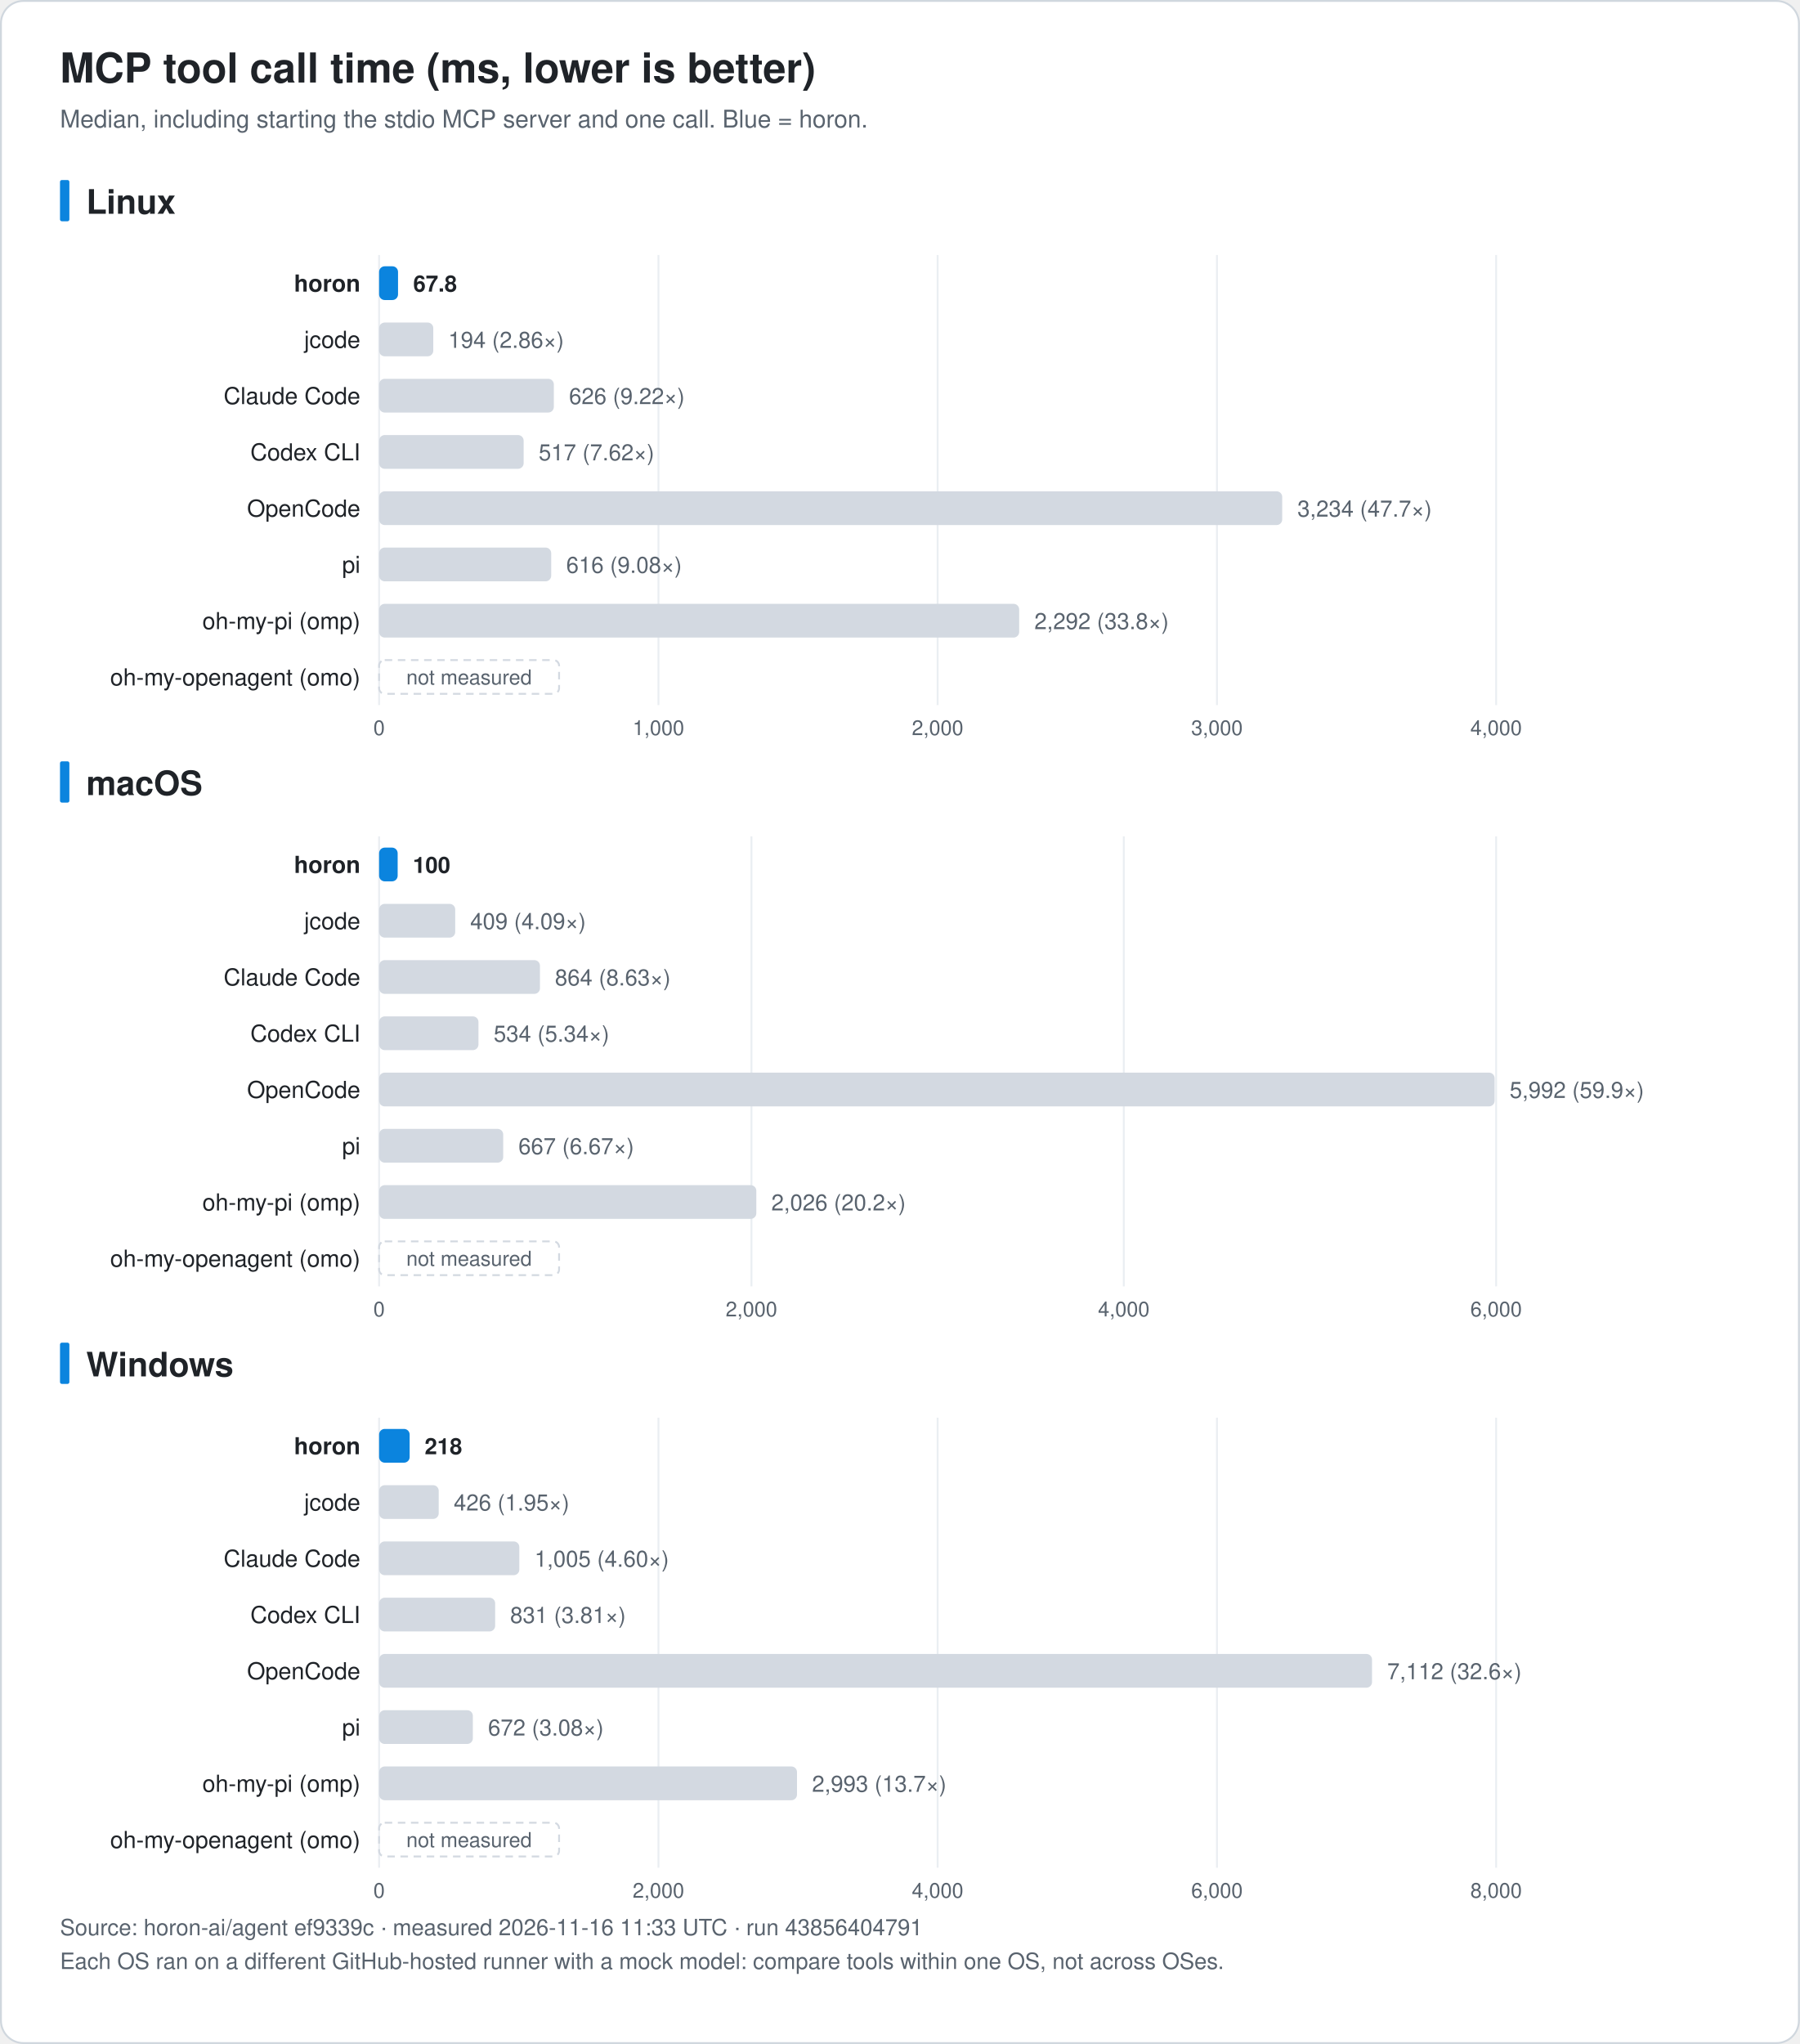
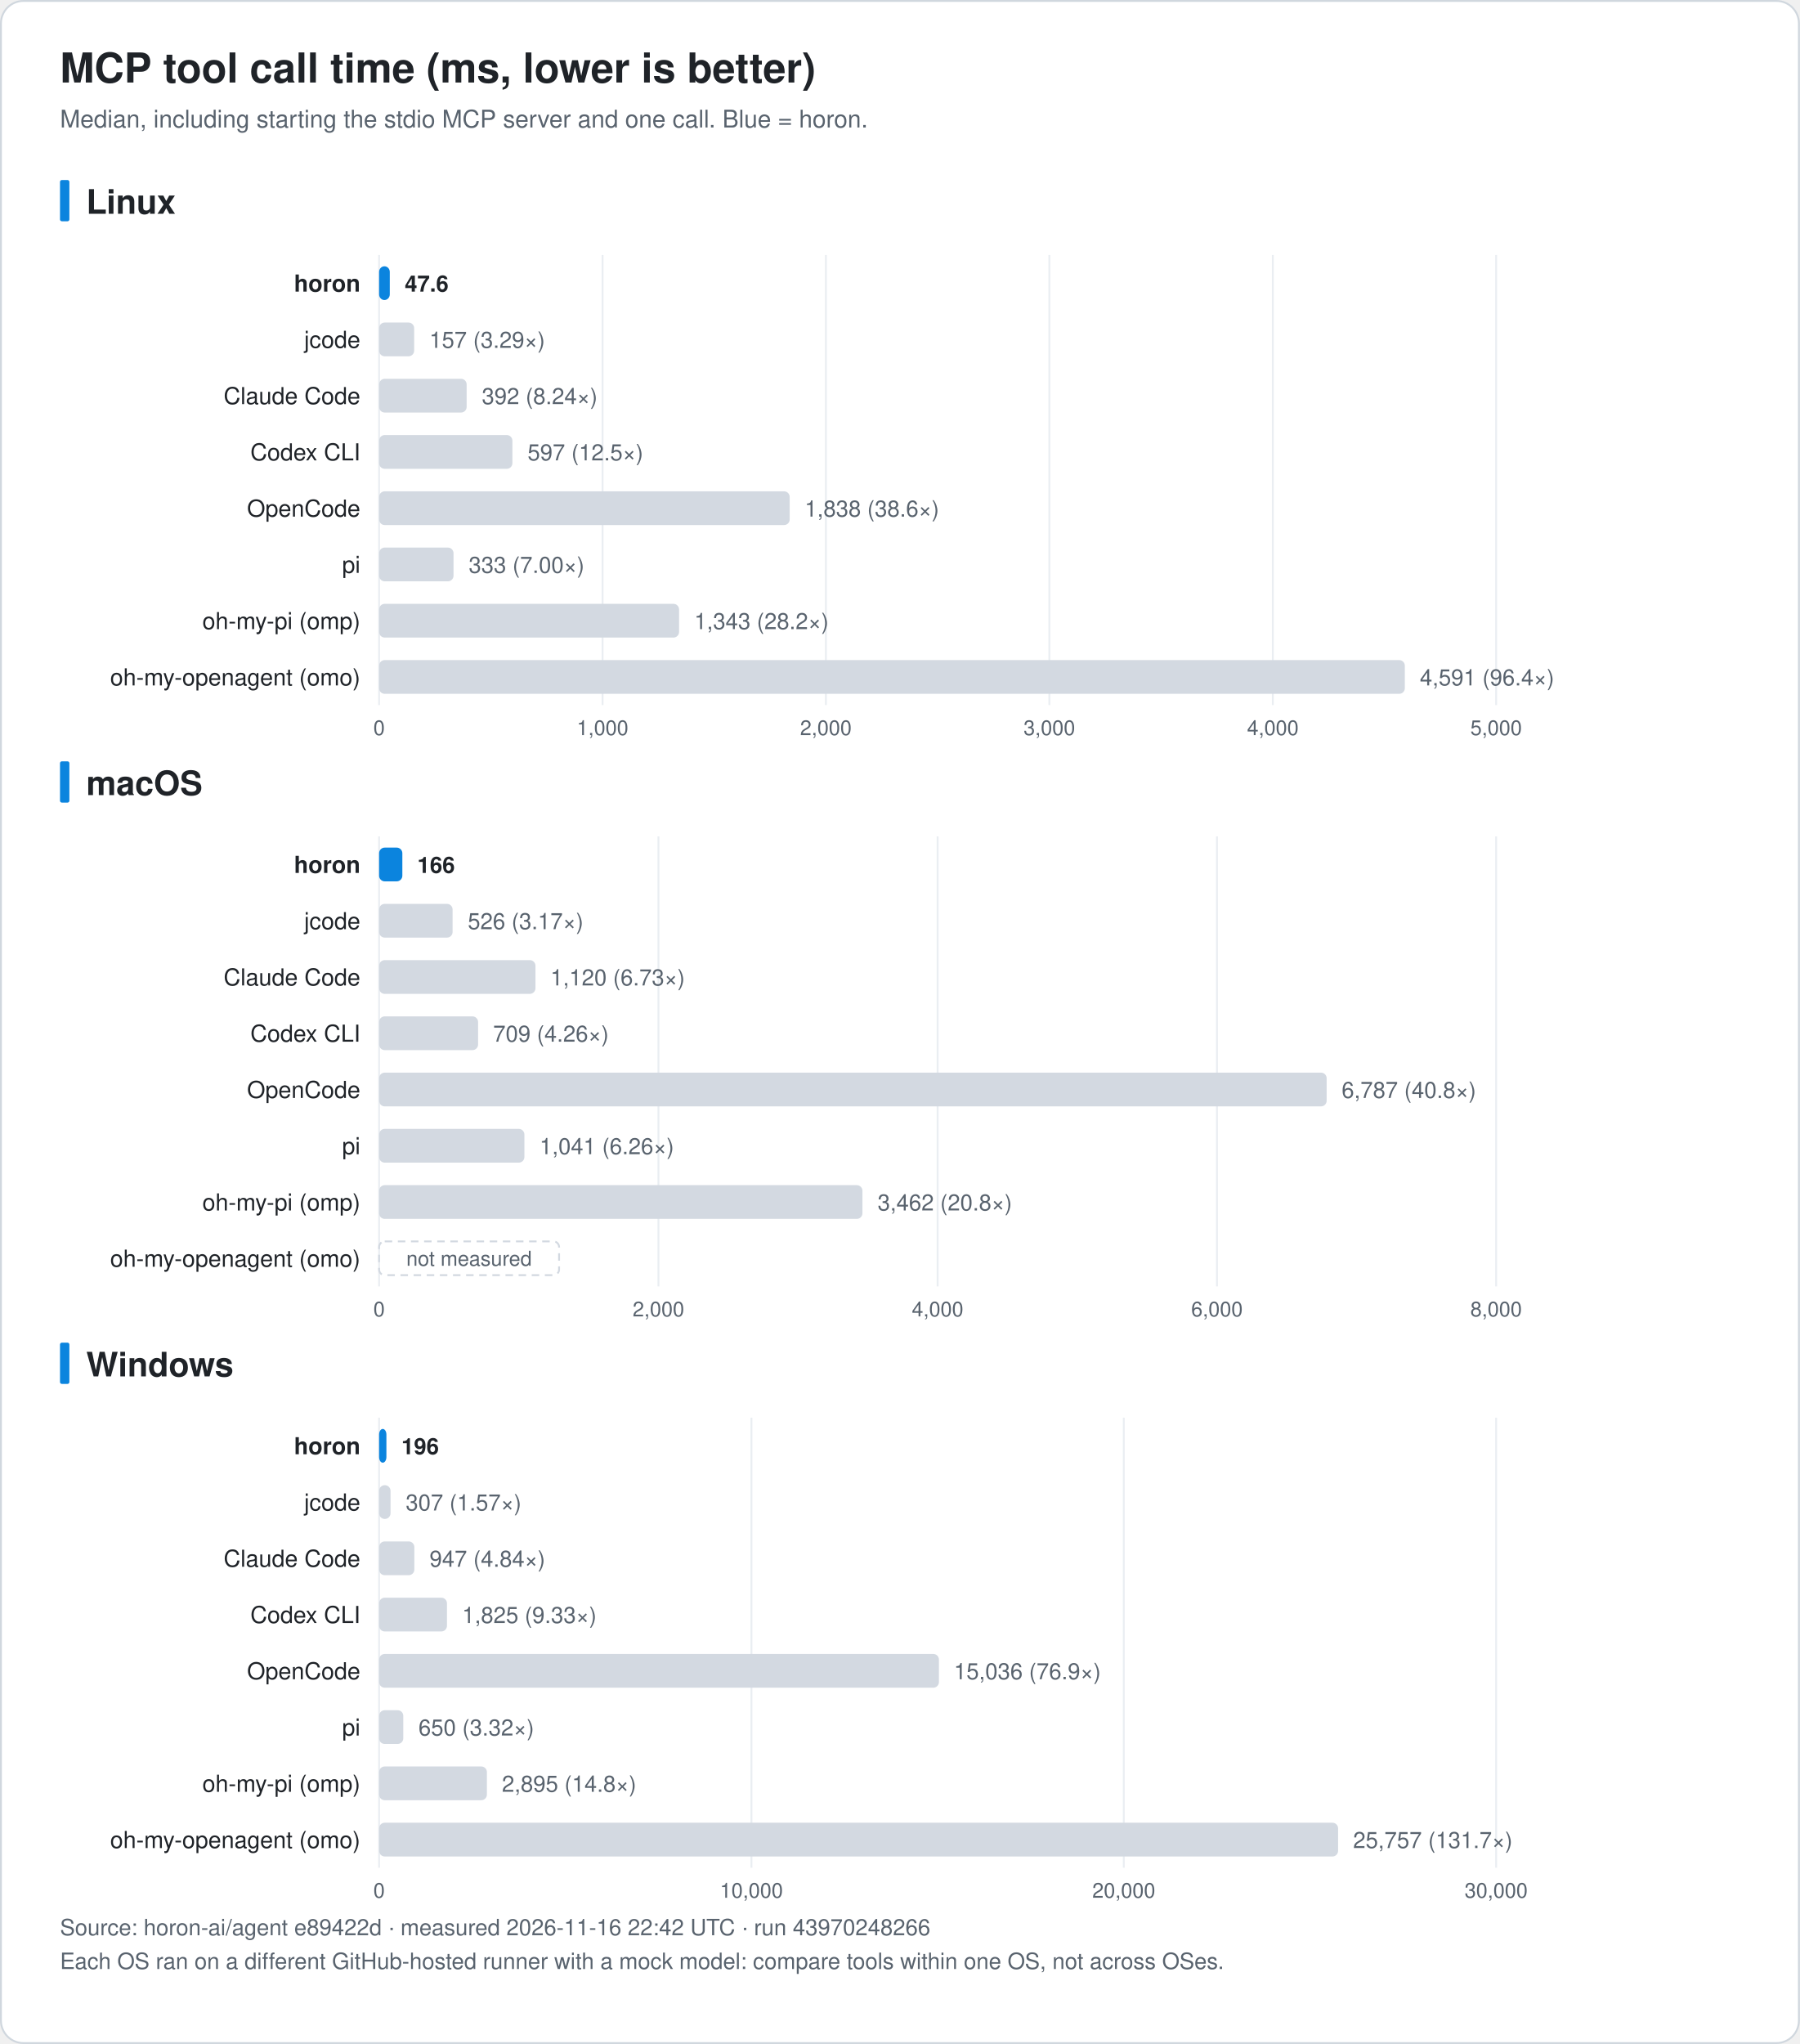
<svg xmlns="http://www.w3.org/2000/svg" width="960" height="1090" viewBox="0 0 960 1090" font-family="-apple-system, BlinkMacSystemFont, 'Segoe UI', 'Noto Sans KR', 'Apple SD Gothic Neo', Helvetica, Arial, sans-serif" role="img">
  <rect x="0.5" y="0.5" width="959" height="1089" rx="12" fill="#ffffff" stroke="#d0d7de" />
  <text x="32.0" y="44.0" font-size="22" fill="#1f2328" text-anchor="start" font-weight="bold">MCP tool call time (ms, lower is better)</text>
  <text x="32.0" y="68.0" font-size="13" fill="#59636e" text-anchor="start" font-weight="normal">Median, including starting the stdio MCP server and one call. Blue = horon.</text>
  <rect x="32" y="96.0" width="5" height="22" rx="1" fill="#0b84de" />
  <text x="46.0" y="114.0" font-size="18" fill="#1f2328" text-anchor="start" font-weight="bold">Linux</text>
  <line x1="202.2" y1="136.0" x2="202.2" y2="376.0" stroke="#eaeef2" />
  <text x="202.2" y="392.0" font-size="11" fill="#59636e" text-anchor="middle" font-weight="normal">0</text>
-   <line x1="351.2" y1="136.0" x2="351.2" y2="376.0" stroke="#eaeef2" />
-   <text x="351.2" y="392.0" font-size="11" fill="#59636e" text-anchor="middle" font-weight="normal">1,000</text>
-   <line x1="500.1" y1="136.0" x2="500.1" y2="376.0" stroke="#eaeef2" />
-   <text x="500.1" y="392.0" font-size="11" fill="#59636e" text-anchor="middle" font-weight="normal">2,000</text>
-   <line x1="649.1" y1="136.0" x2="649.1" y2="376.0" stroke="#eaeef2" />
-   <text x="649.1" y="392.0" font-size="11" fill="#59636e" text-anchor="middle" font-weight="normal">3,000</text>
+   <line x1="321.4" y1="136.0" x2="321.4" y2="376.0" stroke="#eaeef2" />
+   <text x="321.4" y="392.0" font-size="11" fill="#59636e" text-anchor="middle" font-weight="normal">1,000</text>
+   <line x1="440.5" y1="136.0" x2="440.5" y2="376.0" stroke="#eaeef2" />
+   <text x="440.5" y="392.0" font-size="11" fill="#59636e" text-anchor="middle" font-weight="normal">2,000</text>
+   <line x1="559.7" y1="136.0" x2="559.7" y2="376.0" stroke="#eaeef2" />
+   <text x="559.7" y="392.0" font-size="11" fill="#59636e" text-anchor="middle" font-weight="normal">3,000</text>
+   <line x1="678.9" y1="136.0" x2="678.9" y2="376.0" stroke="#eaeef2" />
+   <text x="678.9" y="392.0" font-size="11" fill="#59636e" text-anchor="middle" font-weight="normal">4,000</text>
  <line x1="798.0" y1="136.0" x2="798.0" y2="376.0" stroke="#eaeef2" />
-   <text x="798.0" y="392.0" font-size="11" fill="#59636e" text-anchor="middle" font-weight="normal">4,000</text>
+   <text x="798.0" y="392.0" font-size="11" fill="#59636e" text-anchor="middle" font-weight="normal">5,000</text>
  <text x="192.2" y="155.5" font-size="12.5" fill="#1f2328" text-anchor="end" font-weight="bold">horon</text>
-   <rect x="202.2" y="142.0" width="10.1" height="18" rx="3" fill="#0b84de" />
-   <text x="220.4" y="155.5" font-size="12" fill="#1f2328" text-anchor="start" font-weight="bold">67.8</text>
+   <rect x="202.2" y="142.0" width="5.7" height="18" rx="3" fill="#0b84de" />
+   <text x="215.9" y="155.5" font-size="12" fill="#1f2328" text-anchor="start" font-weight="bold">47.6</text>
  <text x="192.2" y="185.5" font-size="12.5" fill="#1f2328" text-anchor="end" font-weight="normal">jcode</text>
-   <rect x="202.2" y="172.0" width="28.9" height="18" rx="3" fill="#d3d9e1" />
-   <text x="239.1" y="185.5" font-size="12" fill="#59636e" text-anchor="start" font-weight="normal">194 (2.86×)</text>
+   <rect x="202.2" y="172.0" width="18.7" height="18" rx="3" fill="#d3d9e1" />
+   <text x="229.0" y="185.5" font-size="12" fill="#59636e" text-anchor="start" font-weight="normal">157 (3.29×)</text>
  <text x="192.2" y="215.5" font-size="12.5" fill="#1f2328" text-anchor="end" font-weight="normal">Claude Code</text>
-   <rect x="202.2" y="202.0" width="93.2" height="18" rx="3" fill="#d3d9e1" />
-   <text x="303.5" y="215.5" font-size="12" fill="#59636e" text-anchor="start" font-weight="normal">626 (9.22×)</text>
+   <rect x="202.2" y="202.0" width="46.7" height="18" rx="3" fill="#d3d9e1" />
+   <text x="257.0" y="215.5" font-size="12" fill="#59636e" text-anchor="start" font-weight="normal">392 (8.24×)</text>
  <text x="192.2" y="245.5" font-size="12.5" fill="#1f2328" text-anchor="end" font-weight="normal">Codex CLI</text>
-   <rect x="202.2" y="232.0" width="77.1" height="18" rx="3" fill="#d3d9e1" />
-   <text x="287.3" y="245.5" font-size="12" fill="#59636e" text-anchor="start" font-weight="normal">517 (7.62×)</text>
+   <rect x="202.2" y="232.0" width="71.1" height="18" rx="3" fill="#d3d9e1" />
+   <text x="281.4" y="245.5" font-size="12" fill="#59636e" text-anchor="start" font-weight="normal">597 (12.5×)</text>
  <text x="192.2" y="275.5" font-size="12.5" fill="#1f2328" text-anchor="end" font-weight="normal">OpenCode</text>
-   <rect x="202.2" y="262.0" width="481.7" height="18" rx="3" fill="#d3d9e1" />
-   <text x="692.0" y="275.5" font-size="12" fill="#59636e" text-anchor="start" font-weight="normal">3,234 (47.7×)</text>
+   <rect x="202.2" y="262.0" width="219.0" height="18" rx="3" fill="#d3d9e1" />
+   <text x="429.2" y="275.5" font-size="12" fill="#59636e" text-anchor="start" font-weight="normal">1,838 (38.6×)</text>
  <text x="192.2" y="305.5" font-size="12.5" fill="#1f2328" text-anchor="end" font-weight="normal">pi</text>
-   <rect x="202.2" y="292.0" width="91.8" height="18" rx="3" fill="#d3d9e1" />
-   <text x="302.0" y="305.5" font-size="12" fill="#59636e" text-anchor="start" font-weight="normal">616 (9.08×)</text>
+   <rect x="202.2" y="292.0" width="39.7" height="18" rx="3" fill="#d3d9e1" />
+   <text x="250.0" y="305.5" font-size="12" fill="#59636e" text-anchor="start" font-weight="normal">333 (7.00×)</text>
  <text x="192.2" y="335.5" font-size="12.5" fill="#1f2328" text-anchor="end" font-weight="normal">oh-my-pi (omp)</text>
-   <rect x="202.2" y="322.0" width="341.4" height="18" rx="3" fill="#d3d9e1" />
-   <text x="551.7" y="335.5" font-size="12" fill="#59636e" text-anchor="start" font-weight="normal">2,292 (33.8×)</text>
+   <rect x="202.2" y="322.0" width="160.0" height="18" rx="3" fill="#d3d9e1" />
+   <text x="370.3" y="335.5" font-size="12" fill="#59636e" text-anchor="start" font-weight="normal">1,343 (28.2×)</text>
  <text x="192.2" y="365.5" font-size="12.5" fill="#1f2328" text-anchor="end" font-weight="normal">oh-my-openagent (omo)</text>
-   <rect x="202.2" y="352.0" width="96" height="18" rx="3" fill="none" stroke="#d3d9e1" stroke-dasharray="4 3" />
-   <text x="250.2" y="365.0" font-size="11" fill="#59636e" text-anchor="middle" font-weight="normal">not measured</text>
+   <rect x="202.2" y="352.0" width="547.1" height="18" rx="3" fill="#d3d9e1" />
+   <text x="757.3" y="365.5" font-size="12" fill="#59636e" text-anchor="start" font-weight="normal">4,591 (96.4×)</text>
  <rect x="32" y="406.0" width="5" height="22" rx="1" fill="#0b84de" />
  <text x="46.0" y="424.0" font-size="18" fill="#1f2328" text-anchor="start" font-weight="bold">macOS</text>
  <line x1="202.2" y1="446.0" x2="202.2" y2="686.0" stroke="#eaeef2" />
  <text x="202.2" y="702.0" font-size="11" fill="#59636e" text-anchor="middle" font-weight="normal">0</text>
-   <line x1="400.8" y1="446.0" x2="400.8" y2="686.0" stroke="#eaeef2" />
-   <text x="400.8" y="702.0" font-size="11" fill="#59636e" text-anchor="middle" font-weight="normal">2,000</text>
-   <line x1="599.4" y1="446.0" x2="599.4" y2="686.0" stroke="#eaeef2" />
-   <text x="599.4" y="702.0" font-size="11" fill="#59636e" text-anchor="middle" font-weight="normal">4,000</text>
+   <line x1="351.2" y1="446.0" x2="351.2" y2="686.0" stroke="#eaeef2" />
+   <text x="351.2" y="702.0" font-size="11" fill="#59636e" text-anchor="middle" font-weight="normal">2,000</text>
+   <line x1="500.1" y1="446.0" x2="500.1" y2="686.0" stroke="#eaeef2" />
+   <text x="500.1" y="702.0" font-size="11" fill="#59636e" text-anchor="middle" font-weight="normal">4,000</text>
+   <line x1="649.1" y1="446.0" x2="649.1" y2="686.0" stroke="#eaeef2" />
+   <text x="649.1" y="702.0" font-size="11" fill="#59636e" text-anchor="middle" font-weight="normal">6,000</text>
  <line x1="798.0" y1="446.0" x2="798.0" y2="686.0" stroke="#eaeef2" />
-   <text x="798.0" y="702.0" font-size="11" fill="#59636e" text-anchor="middle" font-weight="normal">6,000</text>
+   <text x="798.0" y="702.0" font-size="11" fill="#59636e" text-anchor="middle" font-weight="normal">8,000</text>
  <text x="192.2" y="465.5" font-size="12.5" fill="#1f2328" text-anchor="end" font-weight="bold">horon</text>
-   <rect x="202.2" y="452.0" width="9.9" height="18" rx="3" fill="#0b84de" />
-   <text x="220.2" y="465.5" font-size="12" fill="#1f2328" text-anchor="start" font-weight="bold">100</text>
+   <rect x="202.2" y="452.0" width="12.4" height="18" rx="3" fill="#0b84de" />
+   <text x="222.6" y="465.5" font-size="12" fill="#1f2328" text-anchor="start" font-weight="bold">166</text>
  <text x="192.2" y="495.5" font-size="12.5" fill="#1f2328" text-anchor="end" font-weight="normal">jcode</text>
-   <rect x="202.2" y="482.0" width="40.6" height="18" rx="3" fill="#d3d9e1" />
-   <text x="250.8" y="495.5" font-size="12" fill="#59636e" text-anchor="start" font-weight="normal">409 (4.09×)</text>
+   <rect x="202.2" y="482.0" width="39.2" height="18" rx="3" fill="#d3d9e1" />
+   <text x="249.5" y="495.5" font-size="12" fill="#59636e" text-anchor="start" font-weight="normal">526 (3.17×)</text>
  <text x="192.2" y="525.5" font-size="12.5" fill="#1f2328" text-anchor="end" font-weight="normal">Claude Code</text>
-   <rect x="202.2" y="512.0" width="85.8" height="18" rx="3" fill="#d3d9e1" />
-   <text x="296.0" y="525.5" font-size="12" fill="#59636e" text-anchor="start" font-weight="normal">864 (8.63×)</text>
+   <rect x="202.2" y="512.0" width="83.4" height="18" rx="3" fill="#d3d9e1" />
+   <text x="293.6" y="525.5" font-size="12" fill="#59636e" text-anchor="start" font-weight="normal">1,120 (6.73×)</text>
  <text x="192.2" y="555.5" font-size="12.5" fill="#1f2328" text-anchor="end" font-weight="normal">Codex CLI</text>
-   <rect x="202.2" y="542.0" width="53.0" height="18" rx="3" fill="#d3d9e1" />
-   <text x="263.3" y="555.5" font-size="12" fill="#59636e" text-anchor="start" font-weight="normal">534 (5.34×)</text>
+   <rect x="202.2" y="542.0" width="52.8" height="18" rx="3" fill="#d3d9e1" />
+   <text x="263.0" y="555.5" font-size="12" fill="#59636e" text-anchor="start" font-weight="normal">709 (4.26×)</text>
  <text x="192.2" y="585.5" font-size="12.5" fill="#1f2328" text-anchor="end" font-weight="normal">OpenCode</text>
-   <rect x="202.2" y="572.0" width="595.0" height="18" rx="3" fill="#d3d9e1" />
-   <text x="805.2" y="585.5" font-size="12" fill="#59636e" text-anchor="start" font-weight="normal">5,992 (59.9×)</text>
+   <rect x="202.2" y="572.0" width="505.4" height="18" rx="3" fill="#d3d9e1" />
+   <text x="715.6" y="585.5" font-size="12" fill="#59636e" text-anchor="start" font-weight="normal">6,787 (40.8×)</text>
  <text x="192.2" y="615.5" font-size="12.5" fill="#1f2328" text-anchor="end" font-weight="normal">pi</text>
-   <rect x="202.2" y="602.0" width="66.2" height="18" rx="3" fill="#d3d9e1" />
-   <text x="276.5" y="615.5" font-size="12" fill="#59636e" text-anchor="start" font-weight="normal">667 (6.67×)</text>
+   <rect x="202.2" y="602.0" width="77.5" height="18" rx="3" fill="#d3d9e1" />
+   <text x="287.8" y="615.5" font-size="12" fill="#59636e" text-anchor="start" font-weight="normal">1,041 (6.26×)</text>
  <text x="192.2" y="645.5" font-size="12.5" fill="#1f2328" text-anchor="end" font-weight="normal">oh-my-pi (omp)</text>
-   <rect x="202.2" y="632.0" width="201.2" height="18" rx="3" fill="#d3d9e1" />
-   <text x="411.4" y="645.5" font-size="12" fill="#59636e" text-anchor="start" font-weight="normal">2,026 (20.2×)</text>
+   <rect x="202.2" y="632.0" width="257.8" height="18" rx="3" fill="#d3d9e1" />
+   <text x="468.1" y="645.5" font-size="12" fill="#59636e" text-anchor="start" font-weight="normal">3,462 (20.8×)</text>
  <text x="192.2" y="675.5" font-size="12.5" fill="#1f2328" text-anchor="end" font-weight="normal">oh-my-openagent (omo)</text>
  <rect x="202.2" y="662.0" width="96" height="18" rx="3" fill="none" stroke="#d3d9e1" stroke-dasharray="4 3" />
  <text x="250.2" y="675.0" font-size="11" fill="#59636e" text-anchor="middle" font-weight="normal">not measured</text>
  <rect x="32" y="716.0" width="5" height="22" rx="1" fill="#0b84de" />
  <text x="46.0" y="734.0" font-size="18" fill="#1f2328" text-anchor="start" font-weight="bold">Windows</text>
  <line x1="202.2" y1="756.0" x2="202.2" y2="996.0" stroke="#eaeef2" />
  <text x="202.2" y="1012.0" font-size="11" fill="#59636e" text-anchor="middle" font-weight="normal">0</text>
-   <line x1="351.2" y1="756.0" x2="351.2" y2="996.0" stroke="#eaeef2" />
-   <text x="351.2" y="1012.0" font-size="11" fill="#59636e" text-anchor="middle" font-weight="normal">2,000</text>
-   <line x1="500.1" y1="756.0" x2="500.1" y2="996.0" stroke="#eaeef2" />
-   <text x="500.1" y="1012.0" font-size="11" fill="#59636e" text-anchor="middle" font-weight="normal">4,000</text>
-   <line x1="649.1" y1="756.0" x2="649.1" y2="996.0" stroke="#eaeef2" />
-   <text x="649.1" y="1012.0" font-size="11" fill="#59636e" text-anchor="middle" font-weight="normal">6,000</text>
+   <line x1="400.8" y1="756.0" x2="400.8" y2="996.0" stroke="#eaeef2" />
+   <text x="400.8" y="1012.0" font-size="11" fill="#59636e" text-anchor="middle" font-weight="normal">10,000</text>
+   <line x1="599.4" y1="756.0" x2="599.4" y2="996.0" stroke="#eaeef2" />
+   <text x="599.4" y="1012.0" font-size="11" fill="#59636e" text-anchor="middle" font-weight="normal">20,000</text>
  <line x1="798.0" y1="756.0" x2="798.0" y2="996.0" stroke="#eaeef2" />
-   <text x="798.0" y="1012.0" font-size="11" fill="#59636e" text-anchor="middle" font-weight="normal">8,000</text>
+   <text x="798.0" y="1012.0" font-size="11" fill="#59636e" text-anchor="middle" font-weight="normal">30,000</text>
  <text x="192.2" y="775.5" font-size="12.5" fill="#1f2328" text-anchor="end" font-weight="bold">horon</text>
-   <rect x="202.2" y="762.0" width="16.3" height="18" rx="3" fill="#0b84de" />
-   <text x="226.5" y="775.5" font-size="12" fill="#1f2328" text-anchor="start" font-weight="bold">218</text>
+   <rect x="202.2" y="762.0" width="3.9" height="18" rx="3" fill="#0b84de" />
+   <text x="214.1" y="775.5" font-size="12" fill="#1f2328" text-anchor="start" font-weight="bold">196</text>
  <text x="192.2" y="805.5" font-size="12.5" fill="#1f2328" text-anchor="end" font-weight="normal">jcode</text>
-   <rect x="202.2" y="792.0" width="31.8" height="18" rx="3" fill="#d3d9e1" />
-   <text x="242.0" y="805.5" font-size="12" fill="#59636e" text-anchor="start" font-weight="normal">426 (1.95×)</text>
+   <rect x="202.2" y="792.0" width="6.1" height="18" rx="3" fill="#d3d9e1" />
+   <text x="216.4" y="805.5" font-size="12" fill="#59636e" text-anchor="start" font-weight="normal">307 (1.57×)</text>
  <text x="192.2" y="835.5" font-size="12.5" fill="#1f2328" text-anchor="end" font-weight="normal">Claude Code</text>
-   <rect x="202.2" y="822.0" width="74.8" height="18" rx="3" fill="#d3d9e1" />
-   <text x="285.1" y="835.5" font-size="12" fill="#59636e" text-anchor="start" font-weight="normal">1,005 (4.60×)</text>
+   <rect x="202.2" y="822.0" width="18.8" height="18" rx="3" fill="#d3d9e1" />
+   <text x="229.1" y="835.5" font-size="12" fill="#59636e" text-anchor="start" font-weight="normal">947 (4.84×)</text>
  <text x="192.2" y="865.5" font-size="12.5" fill="#1f2328" text-anchor="end" font-weight="normal">Codex CLI</text>
-   <rect x="202.2" y="852.0" width="61.9" height="18" rx="3" fill="#d3d9e1" />
-   <text x="272.1" y="865.5" font-size="12" fill="#59636e" text-anchor="start" font-weight="normal">831 (3.81×)</text>
+   <rect x="202.2" y="852.0" width="36.2" height="18" rx="3" fill="#d3d9e1" />
+   <text x="246.5" y="865.5" font-size="12" fill="#59636e" text-anchor="start" font-weight="normal">1,825 (9.33×)</text>
  <text x="192.2" y="895.5" font-size="12.5" fill="#1f2328" text-anchor="end" font-weight="normal">OpenCode</text>
-   <rect x="202.2" y="882.0" width="529.6" height="18" rx="3" fill="#d3d9e1" />
-   <text x="739.9" y="895.5" font-size="12" fill="#59636e" text-anchor="start" font-weight="normal">7,112 (32.6×)</text>
+   <rect x="202.2" y="882.0" width="298.6" height="18" rx="3" fill="#d3d9e1" />
+   <text x="508.8" y="895.5" font-size="12" fill="#59636e" text-anchor="start" font-weight="normal">15,036 (76.9×)</text>
  <text x="192.2" y="925.5" font-size="12.5" fill="#1f2328" text-anchor="end" font-weight="normal">pi</text>
-   <rect x="202.2" y="912.0" width="50.0" height="18" rx="3" fill="#d3d9e1" />
-   <text x="260.3" y="925.5" font-size="12" fill="#59636e" text-anchor="start" font-weight="normal">672 (3.08×)</text>
+   <rect x="202.2" y="912.0" width="12.9" height="18" rx="3" fill="#d3d9e1" />
+   <text x="223.2" y="925.5" font-size="12" fill="#59636e" text-anchor="start" font-weight="normal">650 (3.32×)</text>
  <text x="192.2" y="955.5" font-size="12.5" fill="#1f2328" text-anchor="end" font-weight="normal">oh-my-pi (omp)</text>
-   <rect x="202.2" y="942.0" width="222.9" height="18" rx="3" fill="#d3d9e1" />
-   <text x="433.1" y="955.5" font-size="12" fill="#59636e" text-anchor="start" font-weight="normal">2,993 (13.7×)</text>
+   <rect x="202.2" y="942.0" width="57.5" height="18" rx="3" fill="#d3d9e1" />
+   <text x="267.7" y="955.5" font-size="12" fill="#59636e" text-anchor="start" font-weight="normal">2,895 (14.8×)</text>
  <text x="192.2" y="985.5" font-size="12.5" fill="#1f2328" text-anchor="end" font-weight="normal">oh-my-openagent (omo)</text>
-   <rect x="202.2" y="972.0" width="96" height="18" rx="3" fill="none" stroke="#d3d9e1" stroke-dasharray="4 3" />
-   <text x="250.2" y="985.0" font-size="11" fill="#59636e" text-anchor="middle" font-weight="normal">not measured</text>
-   <text x="32.0" y="1032.0" font-size="12" fill="#59636e" text-anchor="start" font-weight="normal">Source: horon-ai/agent ef9339c · measured 2026-11-16 11:33 UTC · run 43856404791</text>
+   <rect x="202.2" y="972.0" width="511.5" height="18" rx="3" fill="#d3d9e1" />
+   <text x="721.7" y="985.5" font-size="12" fill="#59636e" text-anchor="start" font-weight="normal">25,757 (131.7×)</text>
+   <text x="32.0" y="1032.0" font-size="12" fill="#59636e" text-anchor="start" font-weight="normal">Source: horon-ai/agent e89422d · measured 2026-11-16 22:42 UTC · run 43970248266</text>
  <text x="32.0" y="1050.0" font-size="12" fill="#59636e" text-anchor="start" font-weight="normal">Each OS ran on a different GitHub-hosted runner with a mock model: compare tools within one OS, not across OSes.</text>
</svg>
